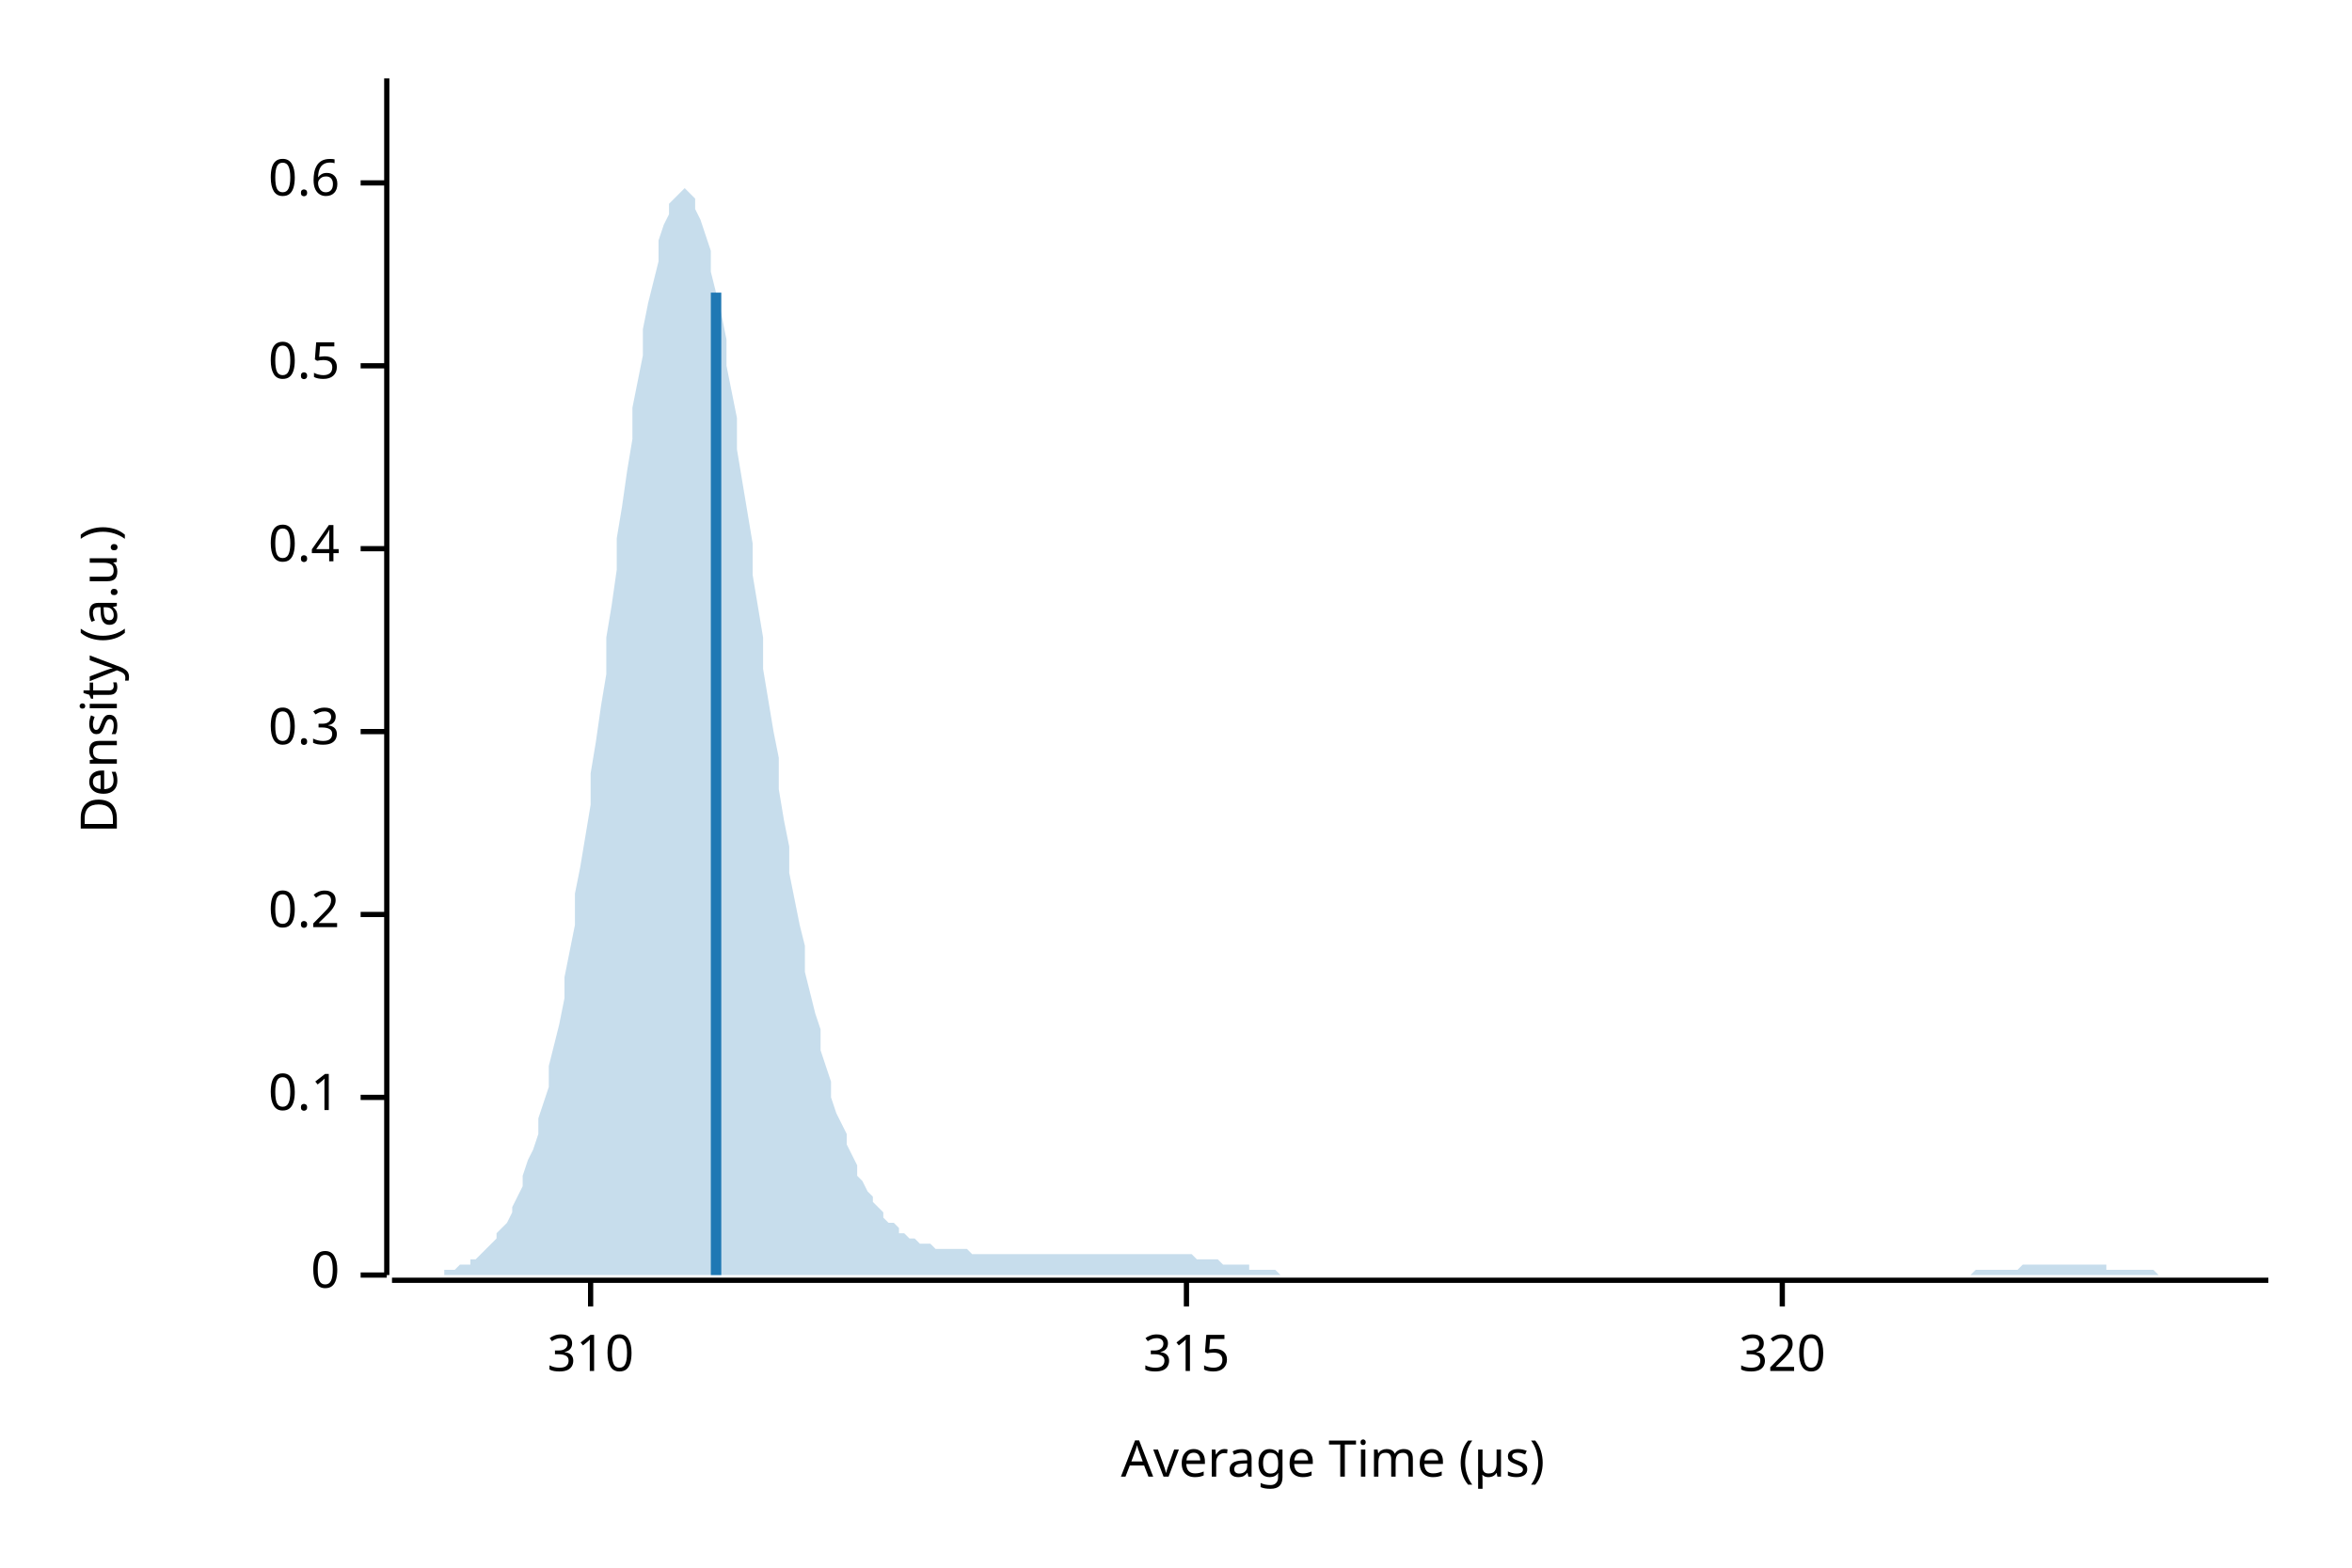
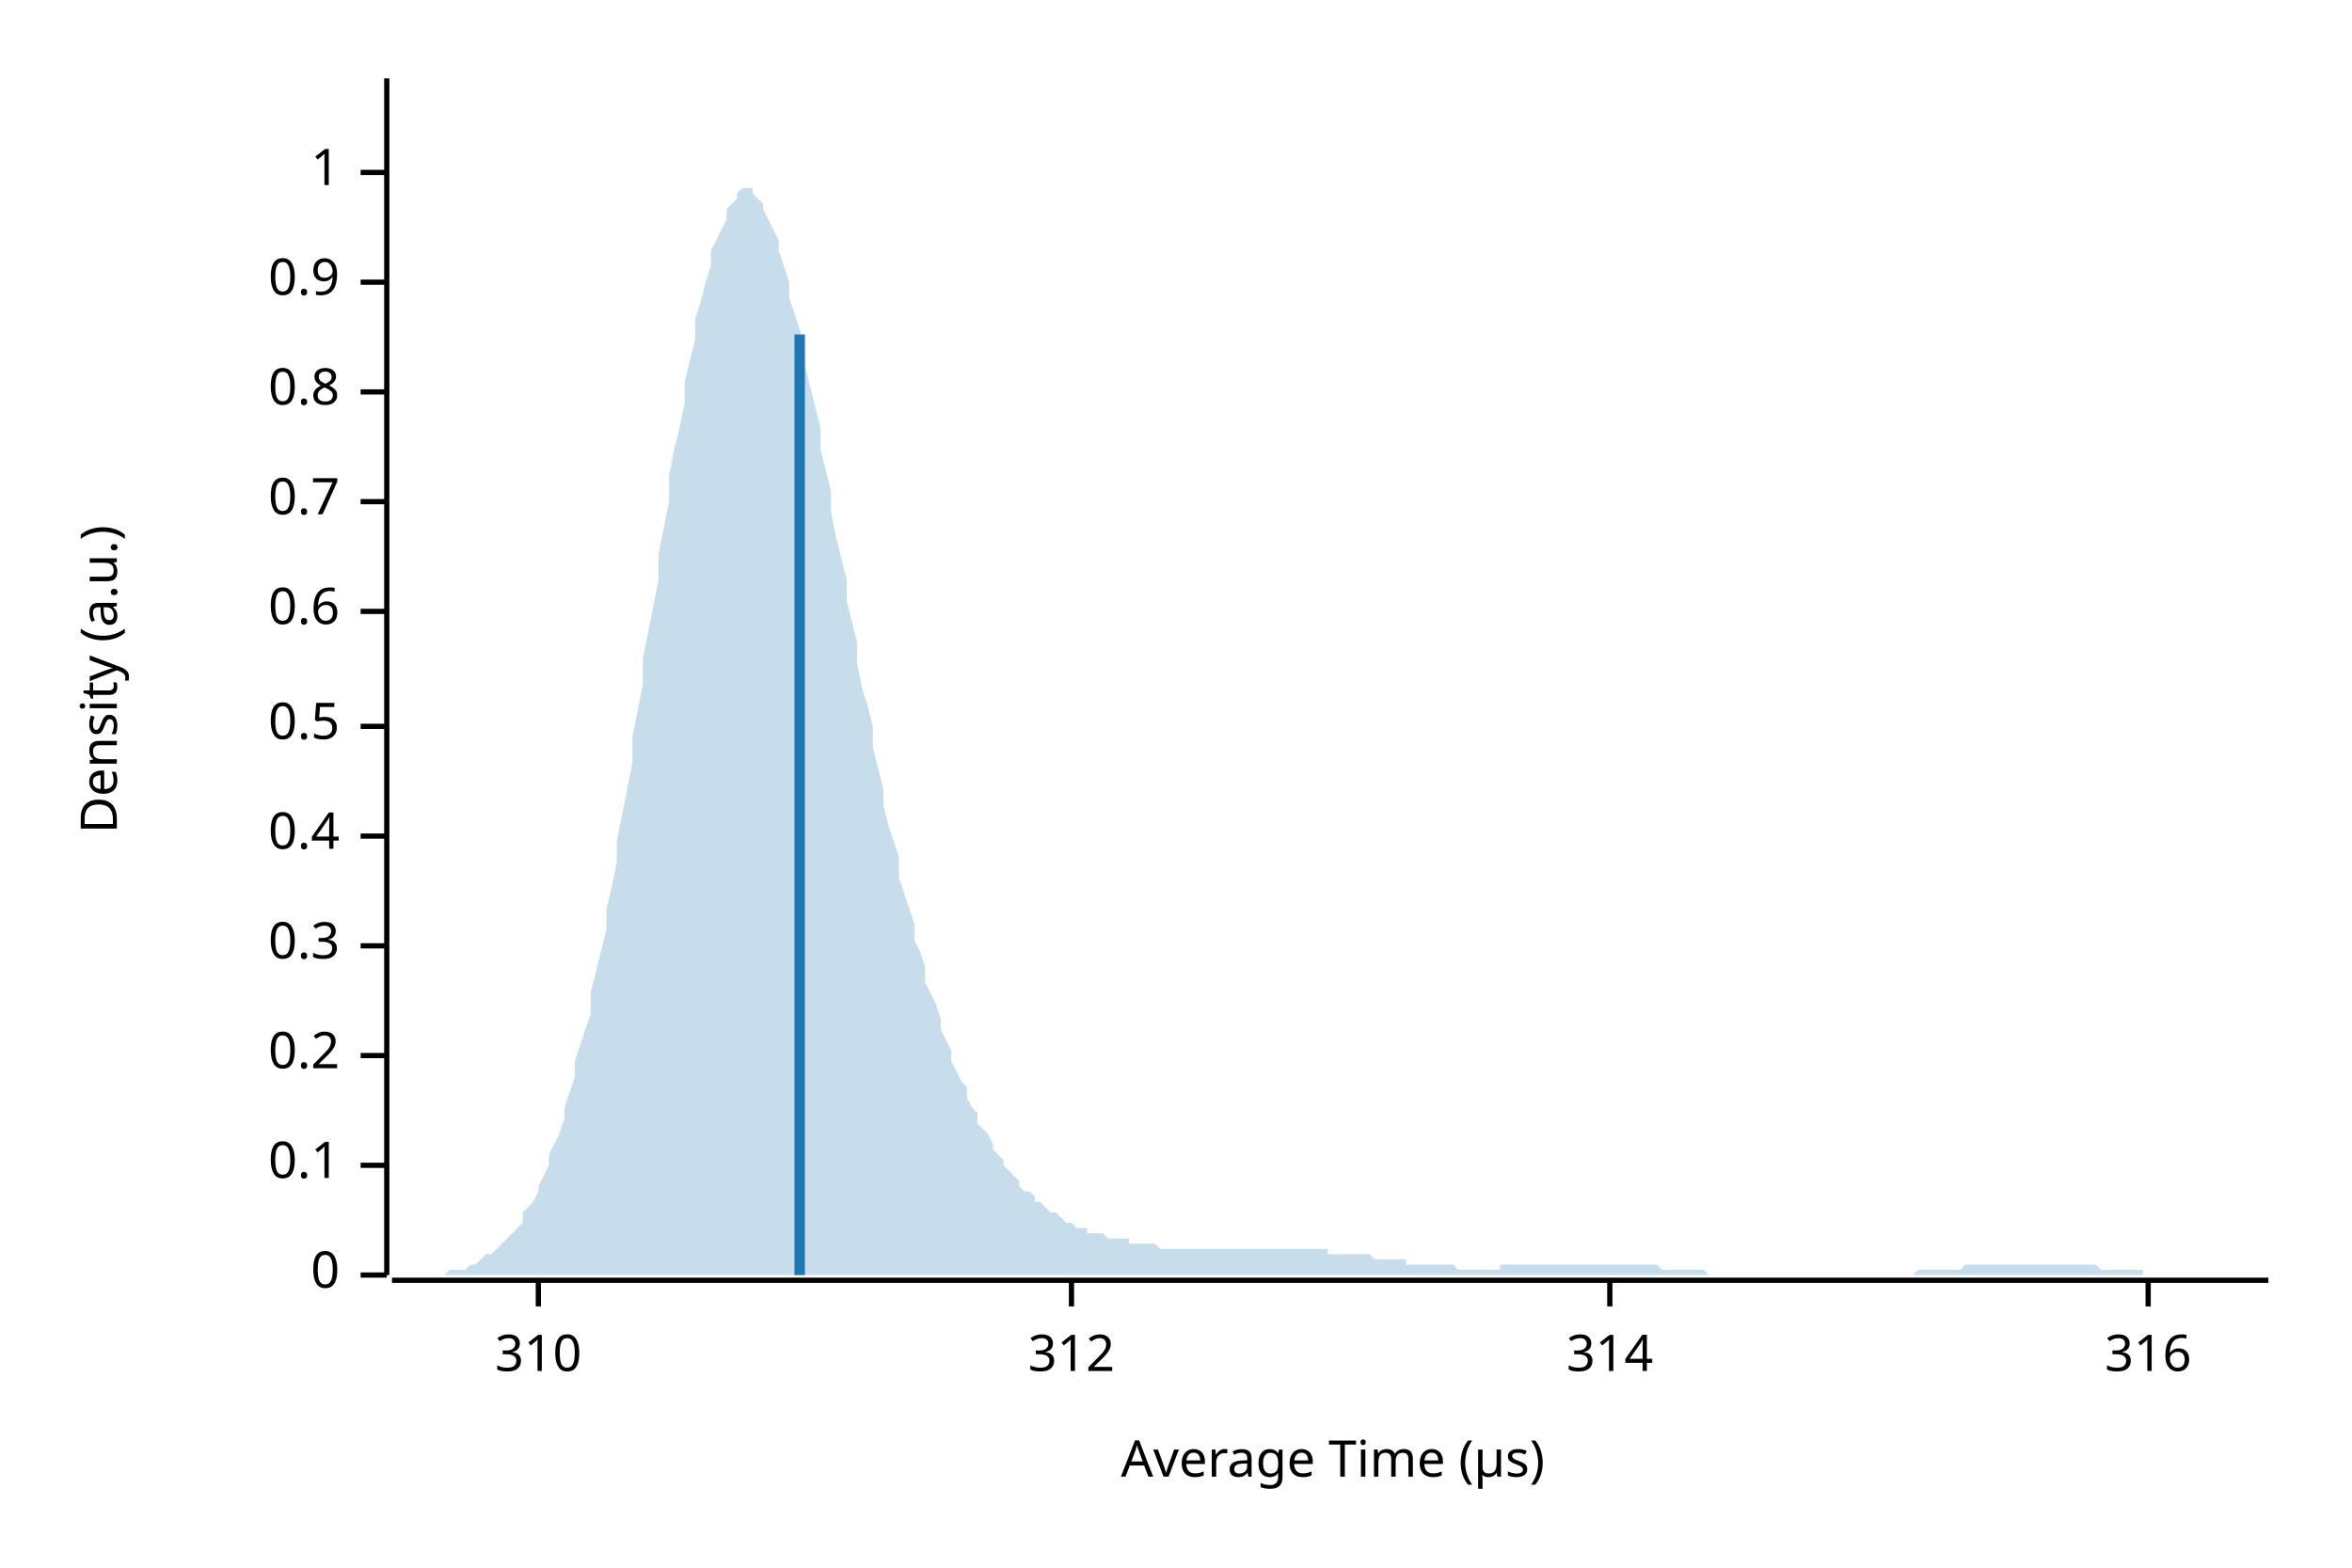
<svg xmlns="http://www.w3.org/2000/svg" width="450" height="300" viewBox="0 0 450 300">
  <text x="15" y="130" dy="0.76em" text-anchor="middle" font-family="sans-serif" font-size="9.677" opacity="1" fill="#000000" transform="rotate(270, 15, 130)">
Density (a.u.)
</text>
  <text x="255" y="285" dy="-0.5ex" text-anchor="middle" font-family="sans-serif" font-size="9.677" opacity="1" fill="#000000">
Average Time (µs)
</text>
  <polyline fill="none" opacity="1" stroke="#000000" stroke-width="1" points="74,15 74,244 " />
  <text x="65" y="244" dy="0.5ex" text-anchor="end" font-family="sans-serif" font-size="9.677" opacity="1" fill="#000000">
0
</text>
  <polyline fill="none" opacity="1" stroke="#000000" stroke-width="1" points="69,244 74,244 " />
-   <text x="65" y="210" dy="0.5ex" text-anchor="end" font-family="sans-serif" font-size="9.677" opacity="1" fill="#000000">
+   <text x="65" y="223" dy="0.5ex" text-anchor="end" font-family="sans-serif" font-size="9.677" opacity="1" fill="#000000">
0.1
</text>
-   <polyline fill="none" opacity="1" stroke="#000000" stroke-width="1" points="69,210 74,210 " />
-   <text x="65" y="175" dy="0.5ex" text-anchor="end" font-family="sans-serif" font-size="9.677" opacity="1" fill="#000000">
+   <polyline fill="none" opacity="1" stroke="#000000" stroke-width="1" points="69,223 74,223 " />
+   <text x="65" y="202" dy="0.5ex" text-anchor="end" font-family="sans-serif" font-size="9.677" opacity="1" fill="#000000">
0.2
</text>
-   <polyline fill="none" opacity="1" stroke="#000000" stroke-width="1" points="69,175 74,175 " />
-   <text x="65" y="140" dy="0.5ex" text-anchor="end" font-family="sans-serif" font-size="9.677" opacity="1" fill="#000000">
+   <polyline fill="none" opacity="1" stroke="#000000" stroke-width="1" points="69,202 74,202 " />
+   <text x="65" y="181" dy="0.5ex" text-anchor="end" font-family="sans-serif" font-size="9.677" opacity="1" fill="#000000">
0.3
</text>
-   <polyline fill="none" opacity="1" stroke="#000000" stroke-width="1" points="69,140 74,140 " />
-   <text x="65" y="105" dy="0.5ex" text-anchor="end" font-family="sans-serif" font-size="9.677" opacity="1" fill="#000000">
+   <polyline fill="none" opacity="1" stroke="#000000" stroke-width="1" points="69,181 74,181 " />
+   <text x="65" y="160" dy="0.5ex" text-anchor="end" font-family="sans-serif" font-size="9.677" opacity="1" fill="#000000">
0.4
</text>
-   <polyline fill="none" opacity="1" stroke="#000000" stroke-width="1" points="69,105 74,105 " />
-   <text x="65" y="70" dy="0.5ex" text-anchor="end" font-family="sans-serif" font-size="9.677" opacity="1" fill="#000000">
+   <polyline fill="none" opacity="1" stroke="#000000" stroke-width="1" points="69,160 74,160 " />
+   <text x="65" y="139" dy="0.5ex" text-anchor="end" font-family="sans-serif" font-size="9.677" opacity="1" fill="#000000">
0.5
</text>
-   <polyline fill="none" opacity="1" stroke="#000000" stroke-width="1" points="69,70 74,70 " />
-   <text x="65" y="35" dy="0.5ex" text-anchor="end" font-family="sans-serif" font-size="9.677" opacity="1" fill="#000000">
+   <polyline fill="none" opacity="1" stroke="#000000" stroke-width="1" points="69,139 74,139 " />
+   <text x="65" y="117" dy="0.5ex" text-anchor="end" font-family="sans-serif" font-size="9.677" opacity="1" fill="#000000">
0.6
</text>
-   <polyline fill="none" opacity="1" stroke="#000000" stroke-width="1" points="69,35 74,35 " />
+   <polyline fill="none" opacity="1" stroke="#000000" stroke-width="1" points="69,117 74,117 " />
+   <text x="65" y="96" dy="0.5ex" text-anchor="end" font-family="sans-serif" font-size="9.677" opacity="1" fill="#000000">
+ 0.7
+ </text>
+   <polyline fill="none" opacity="1" stroke="#000000" stroke-width="1" points="69,96 74,96 " />
+   <text x="65" y="75" dy="0.5ex" text-anchor="end" font-family="sans-serif" font-size="9.677" opacity="1" fill="#000000">
+ 0.8
+ </text>
+   <polyline fill="none" opacity="1" stroke="#000000" stroke-width="1" points="69,75 74,75 " />
+   <text x="65" y="54" dy="0.5ex" text-anchor="end" font-family="sans-serif" font-size="9.677" opacity="1" fill="#000000">
+ 0.9
+ </text>
+   <polyline fill="none" opacity="1" stroke="#000000" stroke-width="1" points="69,54 74,54 " />
+   <text x="65" y="33" dy="0.5ex" text-anchor="end" font-family="sans-serif" font-size="9.677" opacity="1" fill="#000000">
+ 1
+ </text>
+   <polyline fill="none" opacity="1" stroke="#000000" stroke-width="1" points="69,33 74,33 " />
  <polyline fill="none" opacity="1" stroke="#000000" stroke-width="1" points="75,245 434,245 " />
-   <text x="113" y="255" dy="0.76em" text-anchor="middle" font-family="sans-serif" font-size="9.677" opacity="1" fill="#000000">
+   <text x="103" y="255" dy="0.76em" text-anchor="middle" font-family="sans-serif" font-size="9.677" opacity="1" fill="#000000">
310
</text>
-   <polyline fill="none" opacity="1" stroke="#000000" stroke-width="1" points="113,245 113,250 " />
-   <text x="227" y="255" dy="0.76em" text-anchor="middle" font-family="sans-serif" font-size="9.677" opacity="1" fill="#000000">
- 315
+   <polyline fill="none" opacity="1" stroke="#000000" stroke-width="1" points="103,245 103,250 " />
+   <text x="205" y="255" dy="0.76em" text-anchor="middle" font-family="sans-serif" font-size="9.677" opacity="1" fill="#000000">
+ 312
</text>
-   <polyline fill="none" opacity="1" stroke="#000000" stroke-width="1" points="227,245 227,250 " />
-   <text x="341" y="255" dy="0.76em" text-anchor="middle" font-family="sans-serif" font-size="9.677" opacity="1" fill="#000000">
- 320
+   <polyline fill="none" opacity="1" stroke="#000000" stroke-width="1" points="205,245 205,250 " />
+   <text x="308" y="255" dy="0.76em" text-anchor="middle" font-family="sans-serif" font-size="9.677" opacity="1" fill="#000000">
+ 314
</text>
-   <polyline fill="none" opacity="1" stroke="#000000" stroke-width="1" points="341,245 341,250 " />
-   <polygon opacity="0.25" fill="#1F78B4" points="75,244 75,244 76,244 77,244 77,244 78,244 79,244 80,244 80,244 81,244 82,244 82,244 83,244 84,244 85,244 85,243 86,243 87,243 87,243 88,242 89,242 90,242 90,241 91,241 92,240 92,240 93,239 94,238 95,237 95,236 96,235 97,234 98,232 98,231 99,229 100,227 100,225 101,222 102,220 103,217 103,214 104,211 105,208 105,204 106,200 107,196 108,191 108,187 109,182 110,177 110,171 111,166 112,160 113,154 113,148 114,142 115,135 116,129 116,122 117,116 118,109 118,103 119,97 120,90 121,84 121,78 122,73 123,68 123,63 124,58 125,54 126,50 126,46 127,43 128,41 128,39 129,38 130,37 131,36 131,36 132,37 133,38 133,40 134,42 135,45 136,48 136,52 137,56 138,60 139,65 139,70 140,75 141,80 141,86 142,92 143,98 144,104 144,110 145,116 146,122 146,128 147,134 148,140 149,145 149,151 150,157 151,162 151,167 152,172 153,177 154,181 154,186 155,190 156,194 157,197 157,201 158,204 159,207 159,210 160,213 161,215 162,217 162,219 163,221 164,223 164,225 165,226 166,228 167,229 167,230 168,231 169,232 169,233 170,234 171,234 172,235 172,236 173,236 174,237 175,237 175,237 176,238 177,238 177,238 178,238 179,239 180,239 180,239 181,239 182,239 182,239 183,239 184,239 185,239 185,239 186,240 187,240 187,240 188,240 189,240 190,240 190,240 191,240 192,240 192,240 193,240 194,240 195,240 195,240 196,240 197,240 198,240 198,240 199,240 200,240 200,240 201,240 202,240 203,240 203,240 204,240 205,240 205,240 206,240 207,240 208,240 208,240 209,240 210,240 210,240 211,240 212,240 213,240 213,240 214,240 215,240 216,240 216,240 217,240 218,240 218,240 219,240 220,240 221,240 221,240 222,240 223,240 223,240 224,240 225,240 226,240 226,240 227,240 228,240 228,240 229,241 230,241 231,241 231,241 232,241 233,241 233,241 234,242 235,242 236,242 236,242 237,242 238,242 239,242 239,243 240,243 241,243 241,243 242,243 243,243 244,243 244,243 245,244 246,244 246,244 247,244 248,244 249,244 249,244 250,244 251,244 251,244 252,244 253,244 254,244 254,244 255,244 256,244 257,244 257,244 258,244 259,244 259,244 260,244 261,244 262,244 262,244 263,244 264,244 264,244 265,244 266,244 267,244 267,244 268,244 269,244 269,244 270,244 271,244 272,244 272,244 273,244 274,244 275,244 275,244 276,244 277,244 277,244 278,244 279,244 280,244 280,244 281,244 282,244 282,244 283,244 284,244 285,244 285,244 286,244 287,244 287,244 288,244 289,244 290,244 290,244 291,244 292,244 292,244 293,244 294,244 295,244 295,244 296,244 297,244 298,244 298,244 299,244 300,244 300,244 301,244 302,244 303,244 303,244 304,244 305,244 305,244 306,244 307,244 308,244 308,244 309,244 310,244 310,244 311,244 312,244 313,244 313,244 314,244 315,244 316,244 316,244 317,244 318,244 318,244 319,244 320,244 321,244 321,244 322,244 323,244 323,244 324,244 325,244 326,244 326,244 327,244 328,244 328,244 329,244 330,244 331,244 331,244 332,244 333,244 333,244 334,244 335,244 336,244 336,244 337,244 338,244 339,244 339,244 340,244 341,244 341,244 342,244 343,244 344,244 344,244 345,244 346,244 346,244 347,244 348,244 349,244 349,244 350,244 351,244 351,244 352,244 353,244 354,244 354,244 355,244 356,244 357,244 357,244 358,244 359,244 359,244 360,244 361,244 362,244 362,244 363,244 364,244 364,244 365,244 366,244 367,244 367,244 368,244 369,244 369,244 370,244 371,244 372,244 372,244 373,244 374,244 375,244 375,244 376,244 377,244 377,244 378,243 379,243 380,243 380,243 381,243 382,243 382,243 383,243 384,243 385,243 385,243 386,243 387,242 387,242 388,242 389,242 390,242 390,242 391,242 392,242 392,242 393,242 394,242 395,242 395,242 396,242 397,242 398,242 398,242 399,242 400,242 400,242 401,242 402,242 403,242 403,243 404,243 405,243 405,243 406,243 407,243 408,243 408,243 409,243 410,243 410,243 411,243 412,243 413,244 413,244 414,244 415,244 416,244 416,244 417,244 418,244 418,244 419,244 420,244 421,244 421,244 422,244 423,244 423,244 424,244 425,244 426,244 426,244 427,244 428,244 428,244 429,244 430,244 431,244 431,244 432,244 433,244 434,244 434,244 75,244 " />
-   <polyline fill="none" opacity="1" stroke="#1F78B4" stroke-width="2" points="137,244 137,56 " />
+   <polyline fill="none" opacity="1" stroke="#000000" stroke-width="1" points="308,245 308,250 " />
+   <text x="411" y="255" dy="0.76em" text-anchor="middle" font-family="sans-serif" font-size="9.677" opacity="1" fill="#000000">
+ 316
+ </text>
+   <polyline fill="none" opacity="1" stroke="#000000" stroke-width="1" points="411,245 411,250 " />
+   <polygon opacity="0.25" fill="#1F78B4" points="75,244 75,244 76,244 77,244 77,244 78,244 79,244 80,244 80,244 81,244 82,244 82,244 83,244 84,244 85,244 85,244 86,243 87,243 87,243 88,243 89,243 90,242 90,242 91,242 92,241 92,241 93,240 94,240 95,239 95,239 96,238 97,237 98,236 98,236 99,235 100,234 100,232 101,231 102,230 103,228 103,227 104,225 105,223 105,221 106,219 107,217 108,214 108,212 109,209 110,206 110,203 111,200 112,197 113,194 113,190 114,186 115,182 116,178 116,174 117,170 118,165 118,161 119,156 120,151 121,146 121,141 122,136 123,131 123,126 124,121 125,116 126,111 126,106 127,101 128,96 128,91 129,86 130,82 131,77 131,73 132,69 133,65 133,61 134,58 135,54 136,51 136,48 137,46 138,44 139,42 139,40 140,39 141,38 141,37 142,36 143,36 144,36 144,37 145,38 146,39 146,40 147,42 148,44 149,46 149,48 150,51 151,54 151,57 152,60 153,63 154,67 154,70 155,74 156,78 157,82 157,86 158,90 159,94 159,98 160,103 161,107 162,111 162,115 163,119 164,123 164,127 165,132 166,135 167,139 167,143 168,147 169,151 169,154 170,158 171,161 172,164 172,168 173,171 174,174 175,177 175,180 176,182 177,185 177,188 178,190 179,192 180,195 180,197 181,199 182,201 182,203 183,205 184,207 185,208 185,210 186,212 187,213 187,215 188,216 189,217 190,219 190,220 191,221 192,222 192,223 193,224 194,225 195,226 195,227 196,228 197,228 198,229 198,230 199,230 200,231 200,231 201,232 202,232 203,233 203,233 204,234 205,234 205,234 206,235 207,235 208,235 208,236 209,236 210,236 210,236 211,236 212,237 213,237 213,237 214,237 215,237 216,237 216,238 217,238 218,238 218,238 219,238 220,238 221,238 221,238 222,239 223,239 223,239 224,239 225,239 226,239 226,239 227,239 228,239 228,239 229,239 230,239 231,239 231,239 232,239 233,239 233,239 234,239 235,239 236,239 236,239 237,239 238,239 239,239 239,239 240,239 241,239 241,239 242,239 243,239 244,239 244,239 245,239 246,239 246,239 247,239 248,239 249,239 249,239 250,239 251,239 251,239 252,239 253,239 254,239 254,240 255,240 256,240 257,240 257,240 258,240 259,240 259,240 260,240 261,240 262,240 262,240 263,241 264,241 264,241 265,241 266,241 267,241 267,241 268,241 269,241 269,242 270,242 271,242 272,242 272,242 273,242 274,242 275,242 275,242 276,242 277,242 277,242 278,242 279,243 280,243 280,243 281,243 282,243 282,243 283,243 284,243 285,243 285,243 286,243 287,243 287,242 288,242 289,242 290,242 290,242 291,242 292,242 292,242 293,242 294,242 295,242 295,242 296,242 297,242 298,242 298,242 299,242 300,242 300,242 301,242 302,242 303,242 303,242 304,242 305,242 305,242 306,242 307,242 308,242 308,242 309,242 310,242 310,242 311,242 312,242 313,242 313,242 314,242 315,242 316,242 316,242 317,242 318,243 318,243 319,243 320,243 321,243 321,243 322,243 323,243 323,243 324,243 325,243 326,243 326,243 327,244 328,244 328,244 329,244 330,244 331,244 331,244 332,244 333,244 333,244 334,244 335,244 336,244 336,244 337,244 338,244 339,244 339,244 340,244 341,244 341,244 342,244 343,244 344,244 344,244 345,244 346,244 346,244 347,244 348,244 349,244 349,244 350,244 351,244 351,244 352,244 353,244 354,244 354,244 355,244 356,244 357,244 357,244 358,244 359,244 359,244 360,244 361,244 362,244 362,244 363,244 364,244 364,244 365,244 366,244 367,243 367,243 368,243 369,243 369,243 370,243 371,243 372,243 372,243 373,243 374,243 375,243 375,243 376,242 377,242 377,242 378,242 379,242 380,242 380,242 381,242 382,242 382,242 383,242 384,242 385,242 385,242 386,242 387,242 387,242 388,242 389,242 390,242 390,242 391,242 392,242 392,242 393,242 394,242 395,242 395,242 396,242 397,242 398,242 398,242 399,242 400,242 400,242 401,242 402,243 403,243 403,243 404,243 405,243 405,243 406,243 407,243 408,243 408,243 409,243 410,243 410,244 411,244 412,244 413,244 413,244 414,244 415,244 416,244 416,244 417,244 418,244 418,244 419,244 420,244 421,244 421,244 422,244 423,244 423,244 424,244 425,244 426,244 426,244 427,244 428,244 428,244 429,244 430,244 431,244 431,244 432,244 433,244 434,244 434,244 75,244 " />
+   <polyline fill="none" opacity="1" stroke="#1F78B4" stroke-width="2" points="153,244 153,64 " />
</svg>
